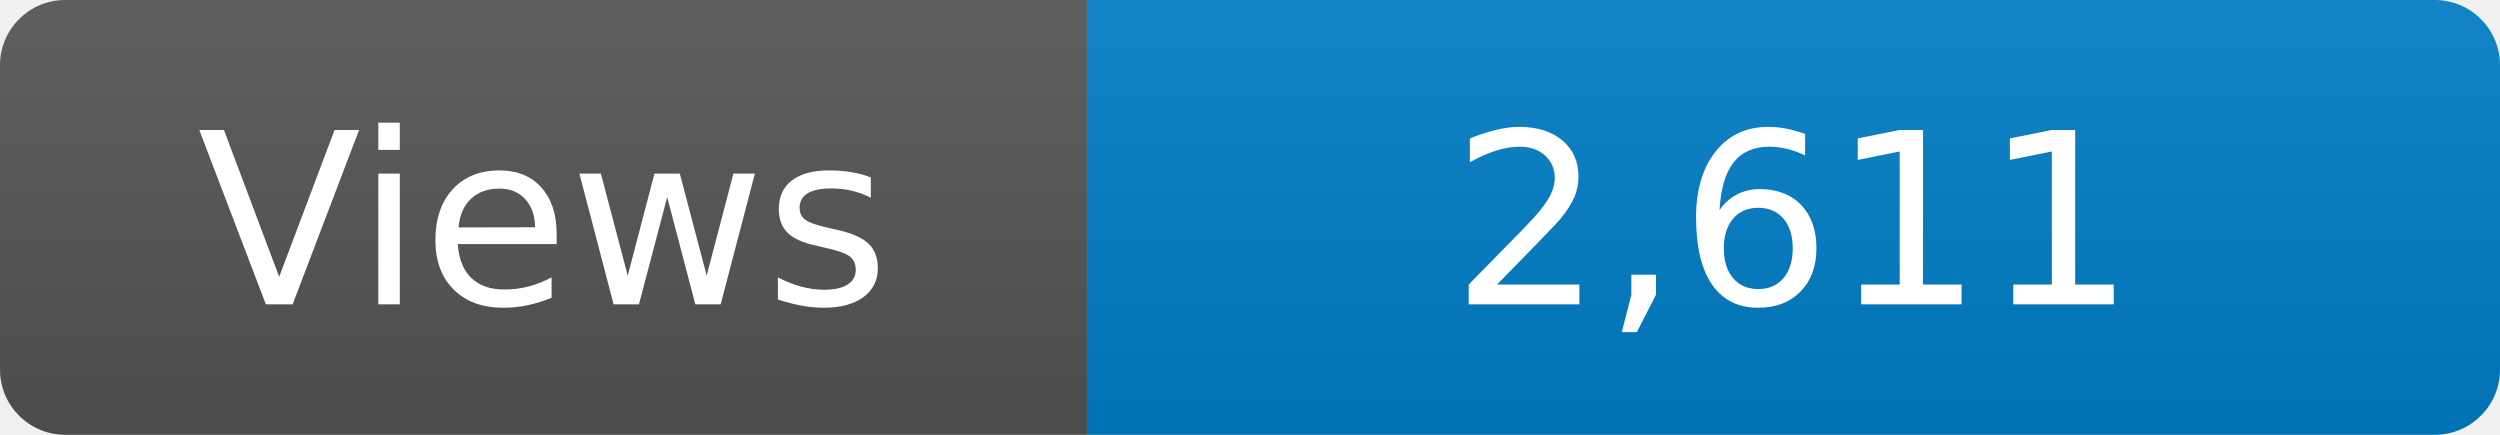
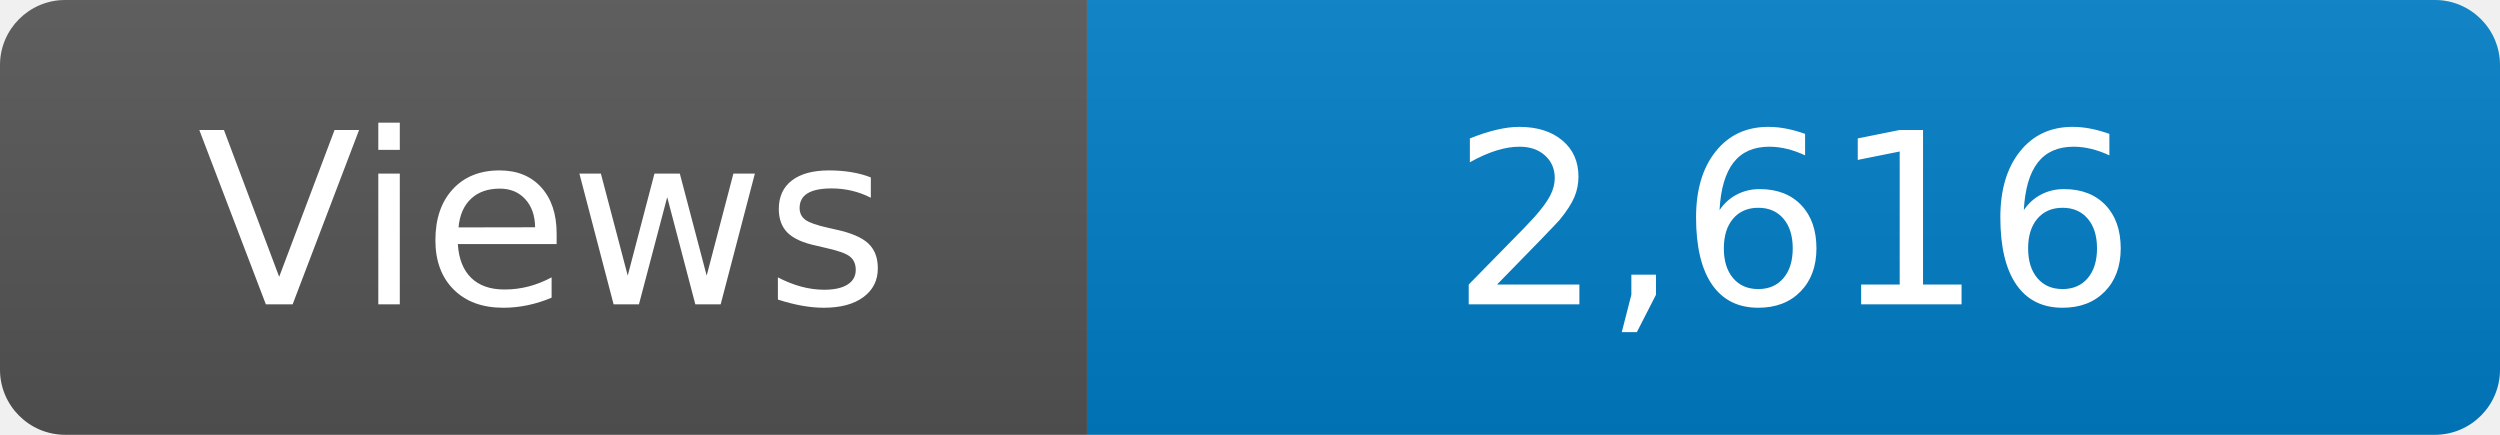
<svg xmlns="http://www.w3.org/2000/svg" width="115" height="20" role="img" aria-label="Maintained?: yes">
  <linearGradient id="s" x2="0" y2="100%">
    <stop offset="0" stop-color="#bbb" stop-opacity=".1" />
    <stop offset="1" stop-opacity=".1" />
  </linearGradient>
  <clipPath id="r">
    <rect width="115" height="20" rx="3" fill="#fff" />
  </clipPath>
  <g clip-path="url(#r)">
    <rect width="50" height="20" fill="#555" />
    <rect x="50" width="160" height="20" fill="#007ec6" />
    <rect width="115" height="20" fill="url(#s)" />
  </g>
  <g fill="#fff" text-anchor="middle" font-family="Verdana,Geneva,DejaVu Sans,sans-serif" font-size="110">
    <text x="250" y="140" transform="scale(.1)" fill="#fff">Views</text>
-     <text x="825" y="140" transform="scale(.1)" fill="#fff">2,611</text>
+     <text x="825" y="140" transform="scale(.1)" fill="#fff">2,616</text>
  </g>
</svg>
